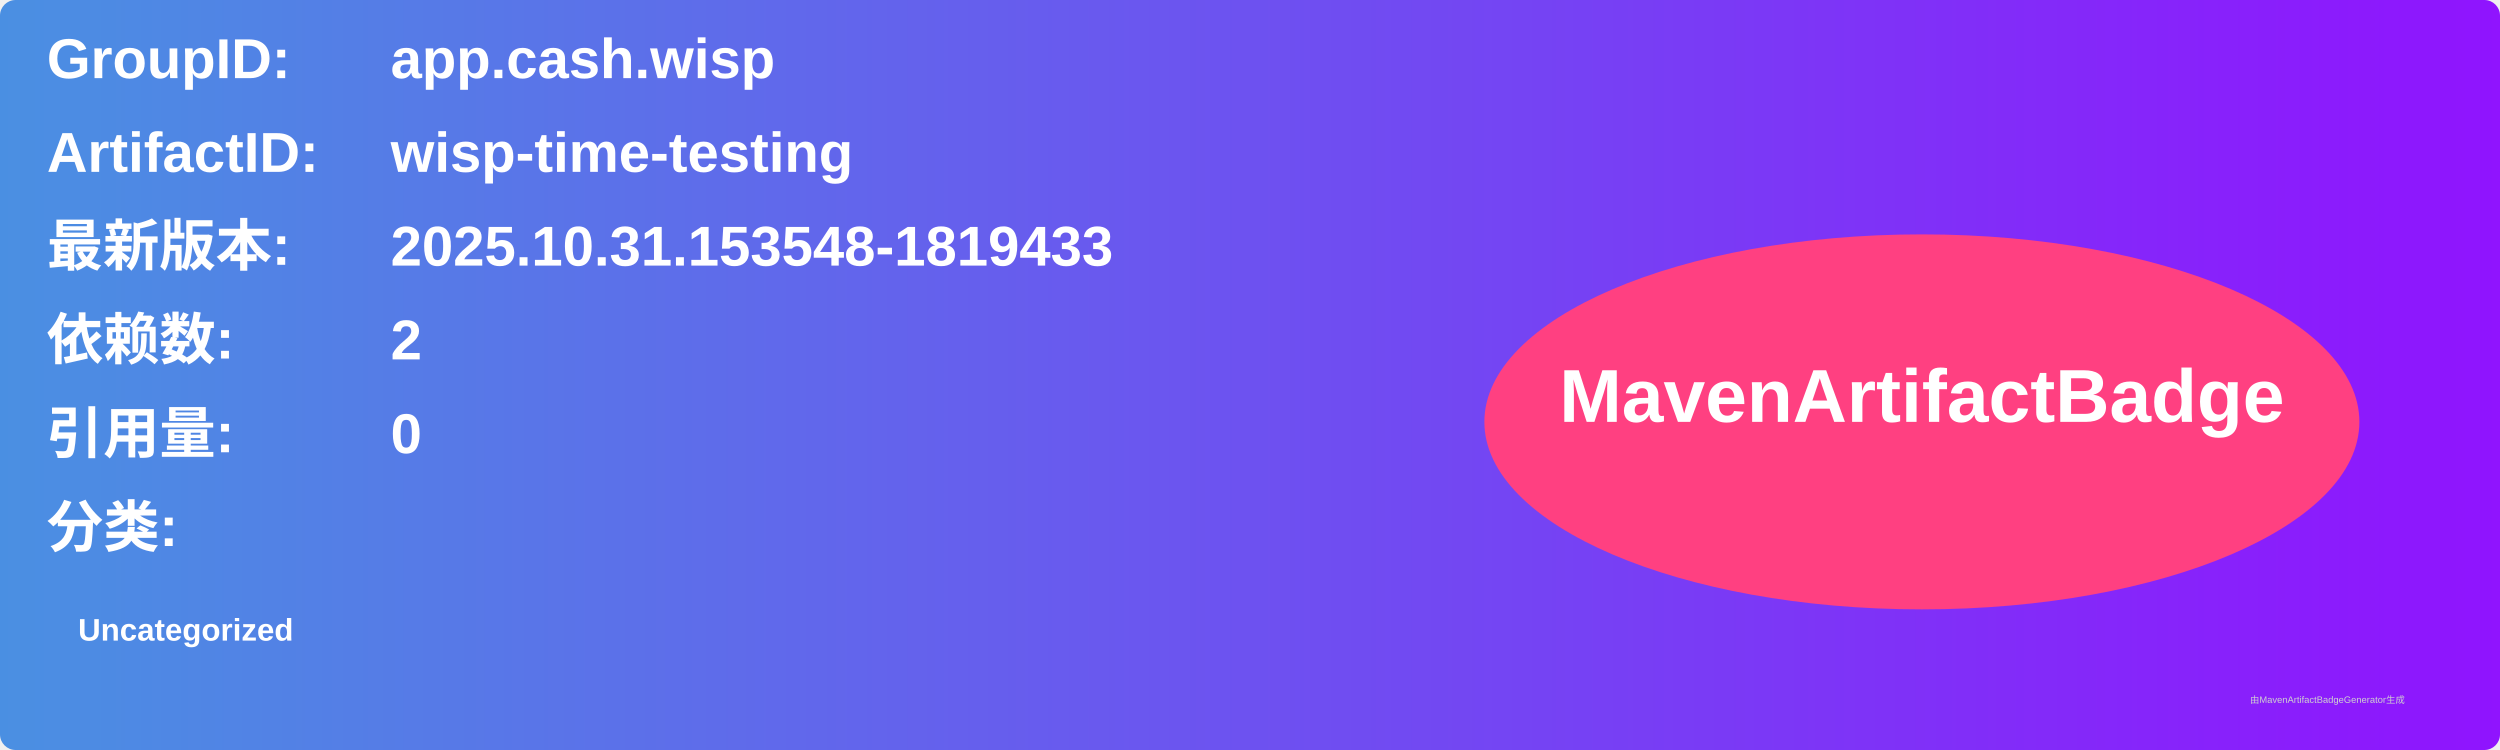
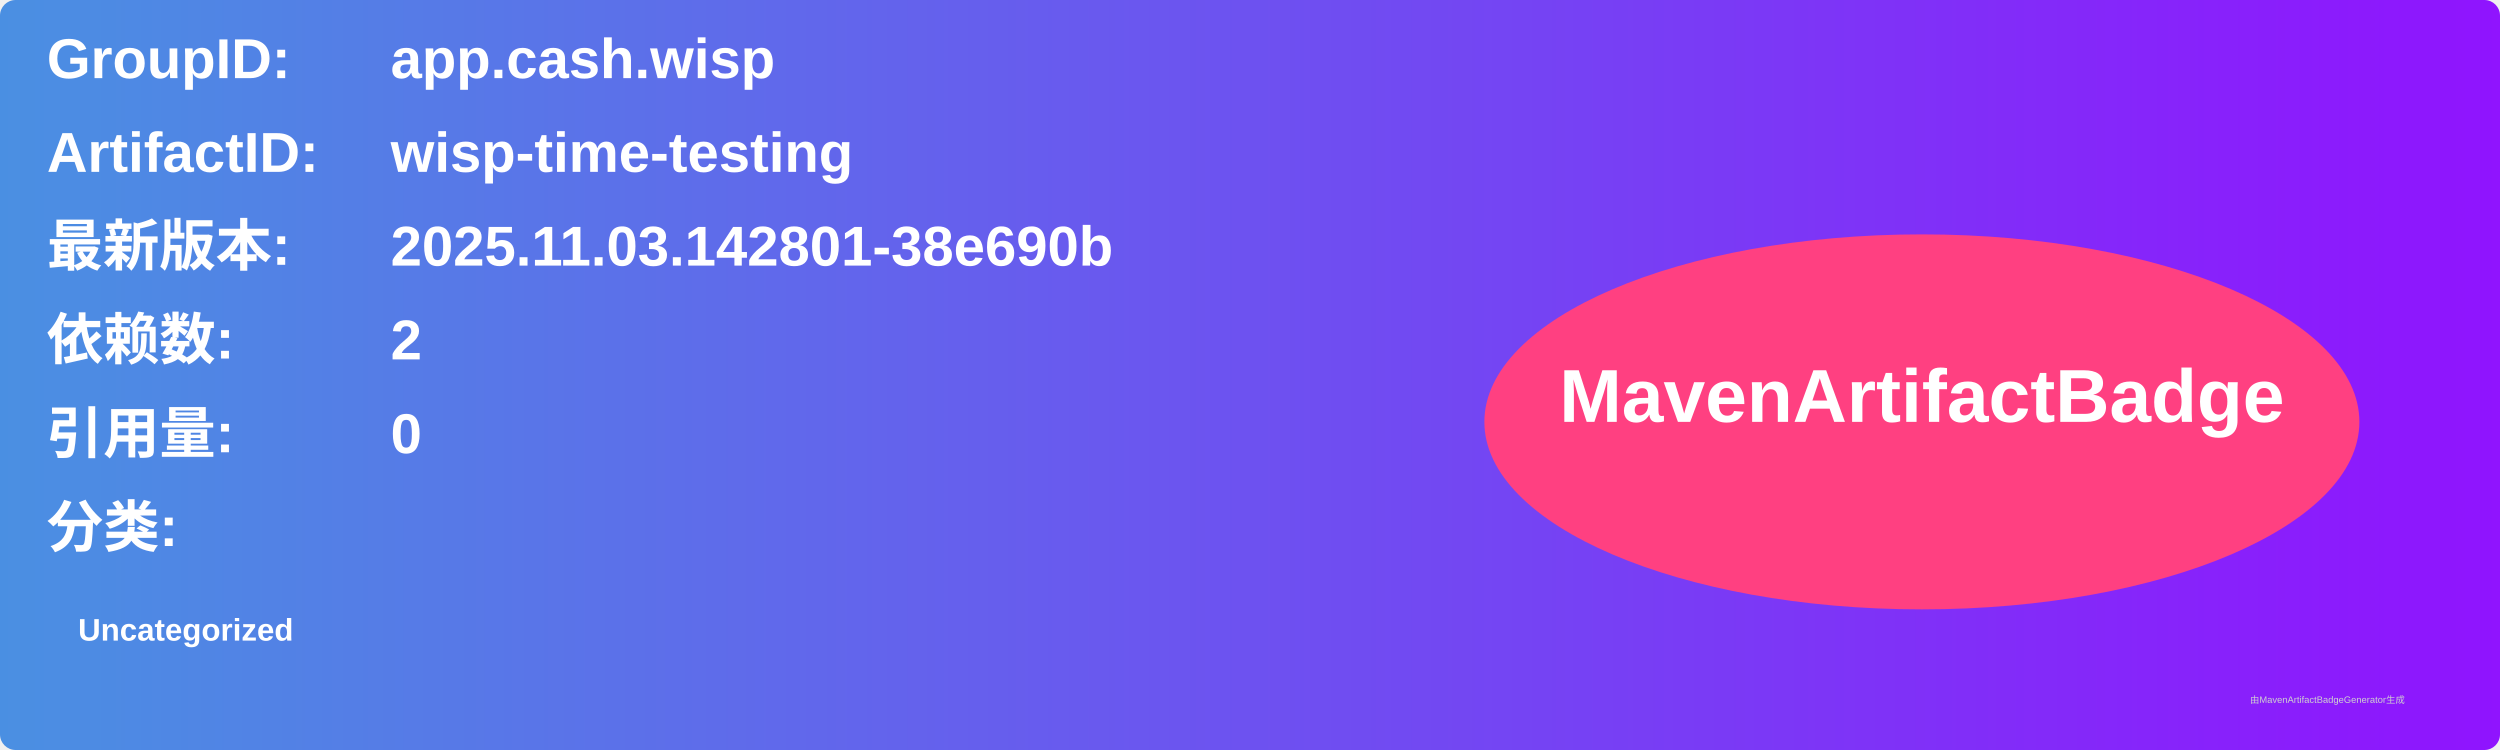
<svg xmlns="http://www.w3.org/2000/svg" width="800" height="240" viewBox="0 0 800 240">
  <linearGradient id="grad" x1="0%" y1="0%" x2="100%" y2="0%">
    <stop offset="0%" stop-color="#4a90e2" />
    <stop offset="100%" stop-color="#9013fe" />
  </linearGradient>
  <rect width="100%" height="100%" rx="5" ry="5" fill="url(#grad)" />
  <g transform="translate(15, 15)">
    <text x="0" y="10" font-family="Arial" font-size="18" fill="white" font-weight="bold" width="260">GroupID:</text>
    <text x="110" y="10" font-family="Arial" font-size="18" fill="white" font-weight="bold" width="460">app.cash.wisp</text>
    <text x="0" y="40" font-family="Arial" font-size="18" fill="white" font-weight="bold" width="260">ArtifactID:</text>
    <text x="110" y="40" font-family="Arial" font-size="18" fill="white" font-weight="bold" width="460">wisp-time-testing</text>
    <text x="0" y="70" font-family="Arial" font-size="18" fill="white" font-weight="bold">最新版本:</text>
    <text x="110" y="70" font-family="Arial" font-size="18" fill="white" font-weight="bold">
-       <tspan font-weight="bold">2025.10.31.153548-1819433</tspan>
+       <tspan font-weight="bold">2025.11.03.142801-38e690b</tspan>
    </text>
    <text x="0" y="100" font-family="Arial" font-size="18" fill="white" font-weight="bold">依赖数: </text>
    <text x="110" y="100" font-family="Arial" font-size="18" fill="white">
      <tspan font-weight="bold">2</tspan>
    </text>
    <text x="0" y="130" font-family="Arial" font-size="18" fill="white" font-weight="bold">引用量: </text>
    <text x="110" y="130" font-family="Arial" font-size="18" fill="white">
      <tspan font-weight="bold">0</tspan>
    </text>
    <text x="0" y="160" font-family="Arial" font-size="18" fill="white" font-weight="bold">分类:</text>
    <text x="10" y="190" font-family="Arial" font-size="10" fill="white">
      <tspan font-weight="bold">Uncategorized</tspan>
    </text>
    <ellipse cx="600" cy="120" rx="140" ry="60" fill="#ff4081" />
    <text x="600" y="120" text-anchor="middle" font-family="Arial" font-size="24" fill="white" font-weight="bold">MavenArtifactBadge</text>
  </g>
  <text x="720" y="225" font-family="Arial" font-size="3" fill="#d0d0d0">由MavenArtifactBadgeGenerator生成</text>
</svg>
